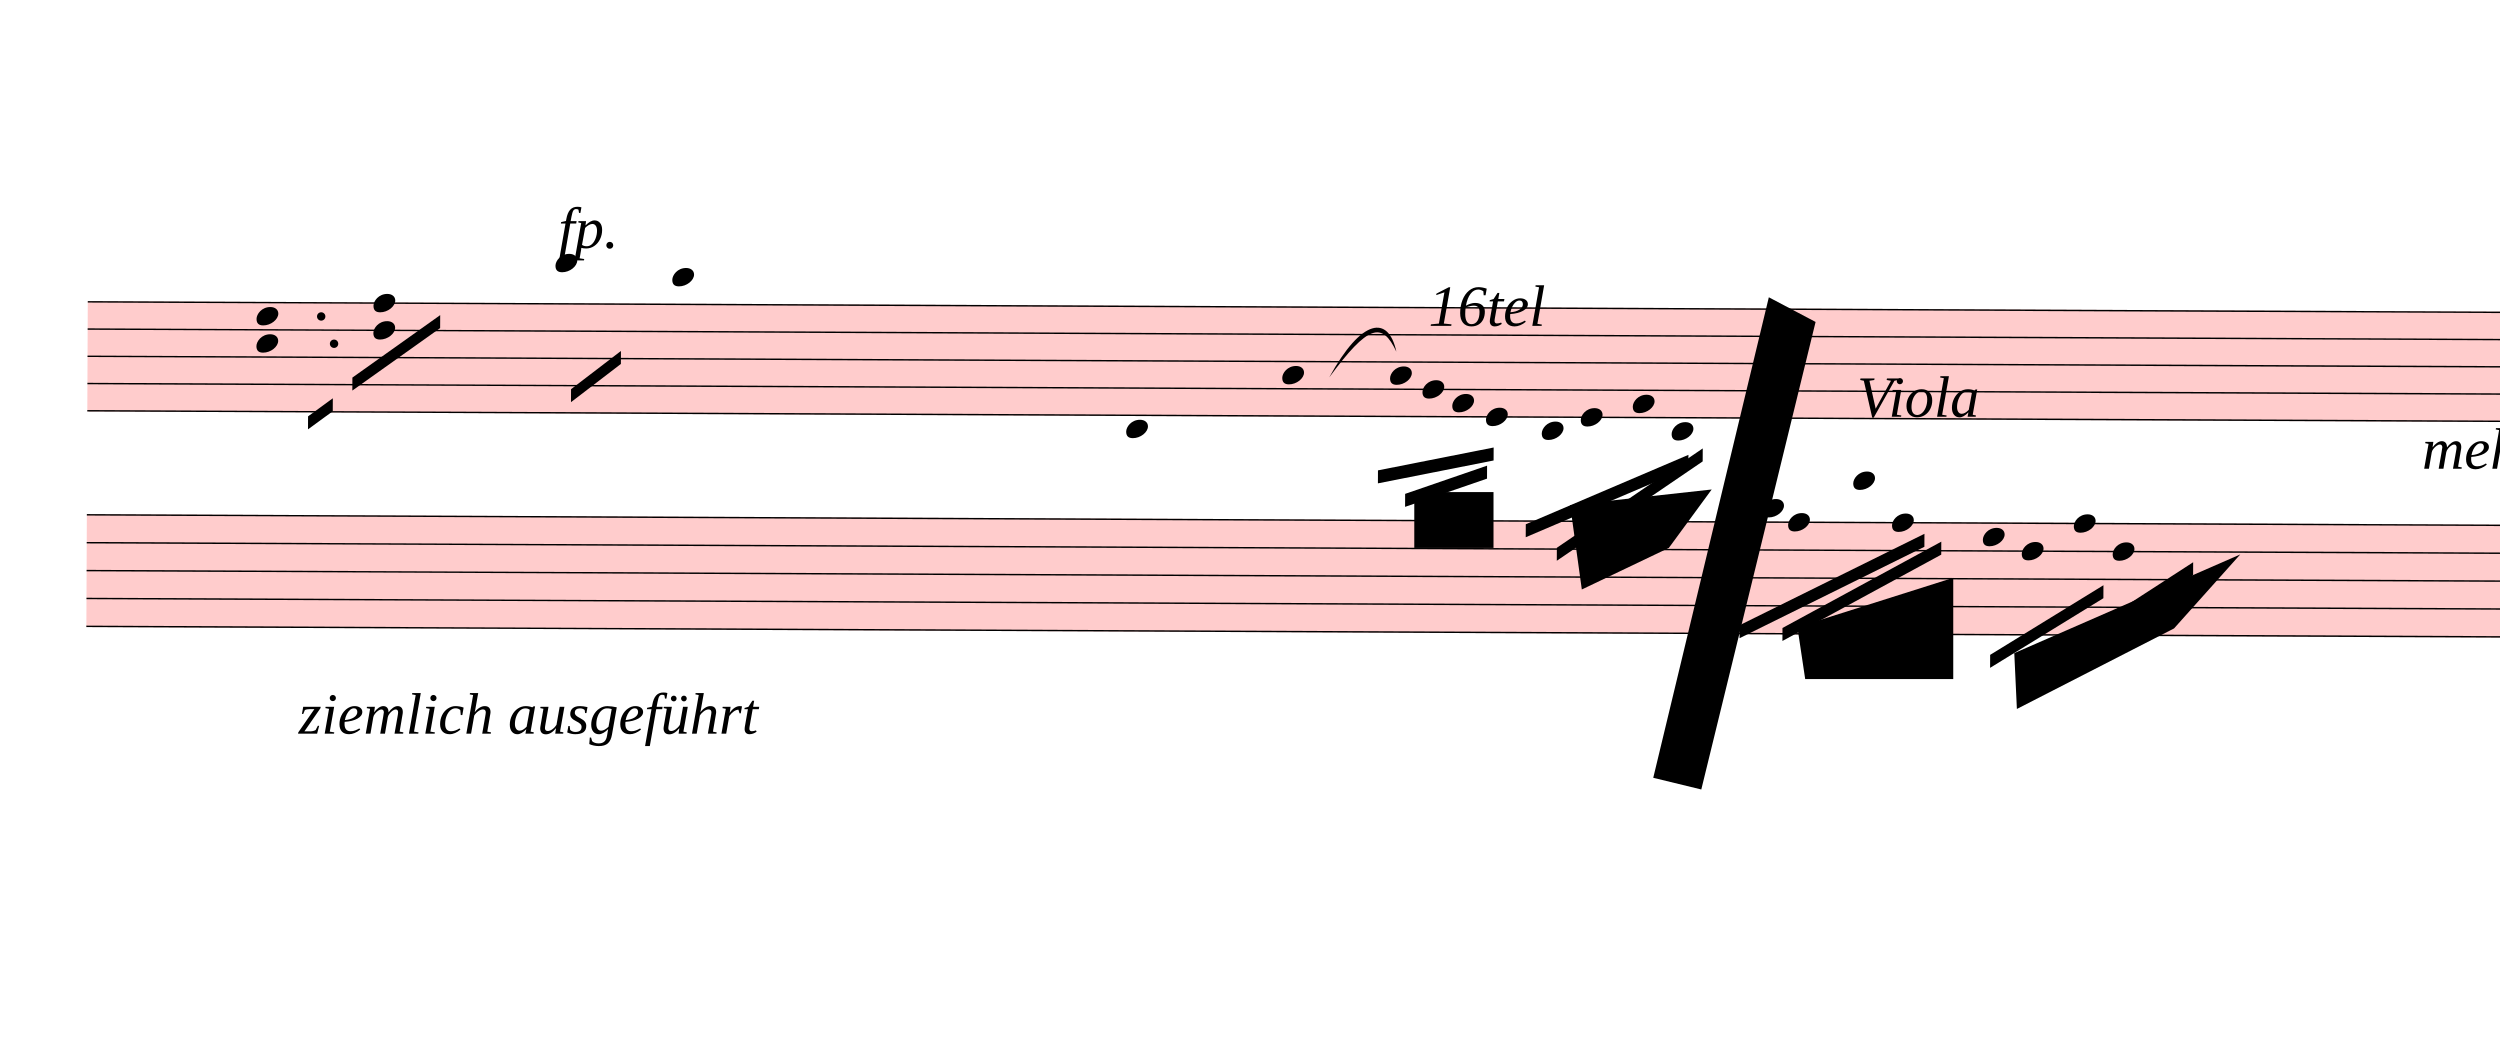
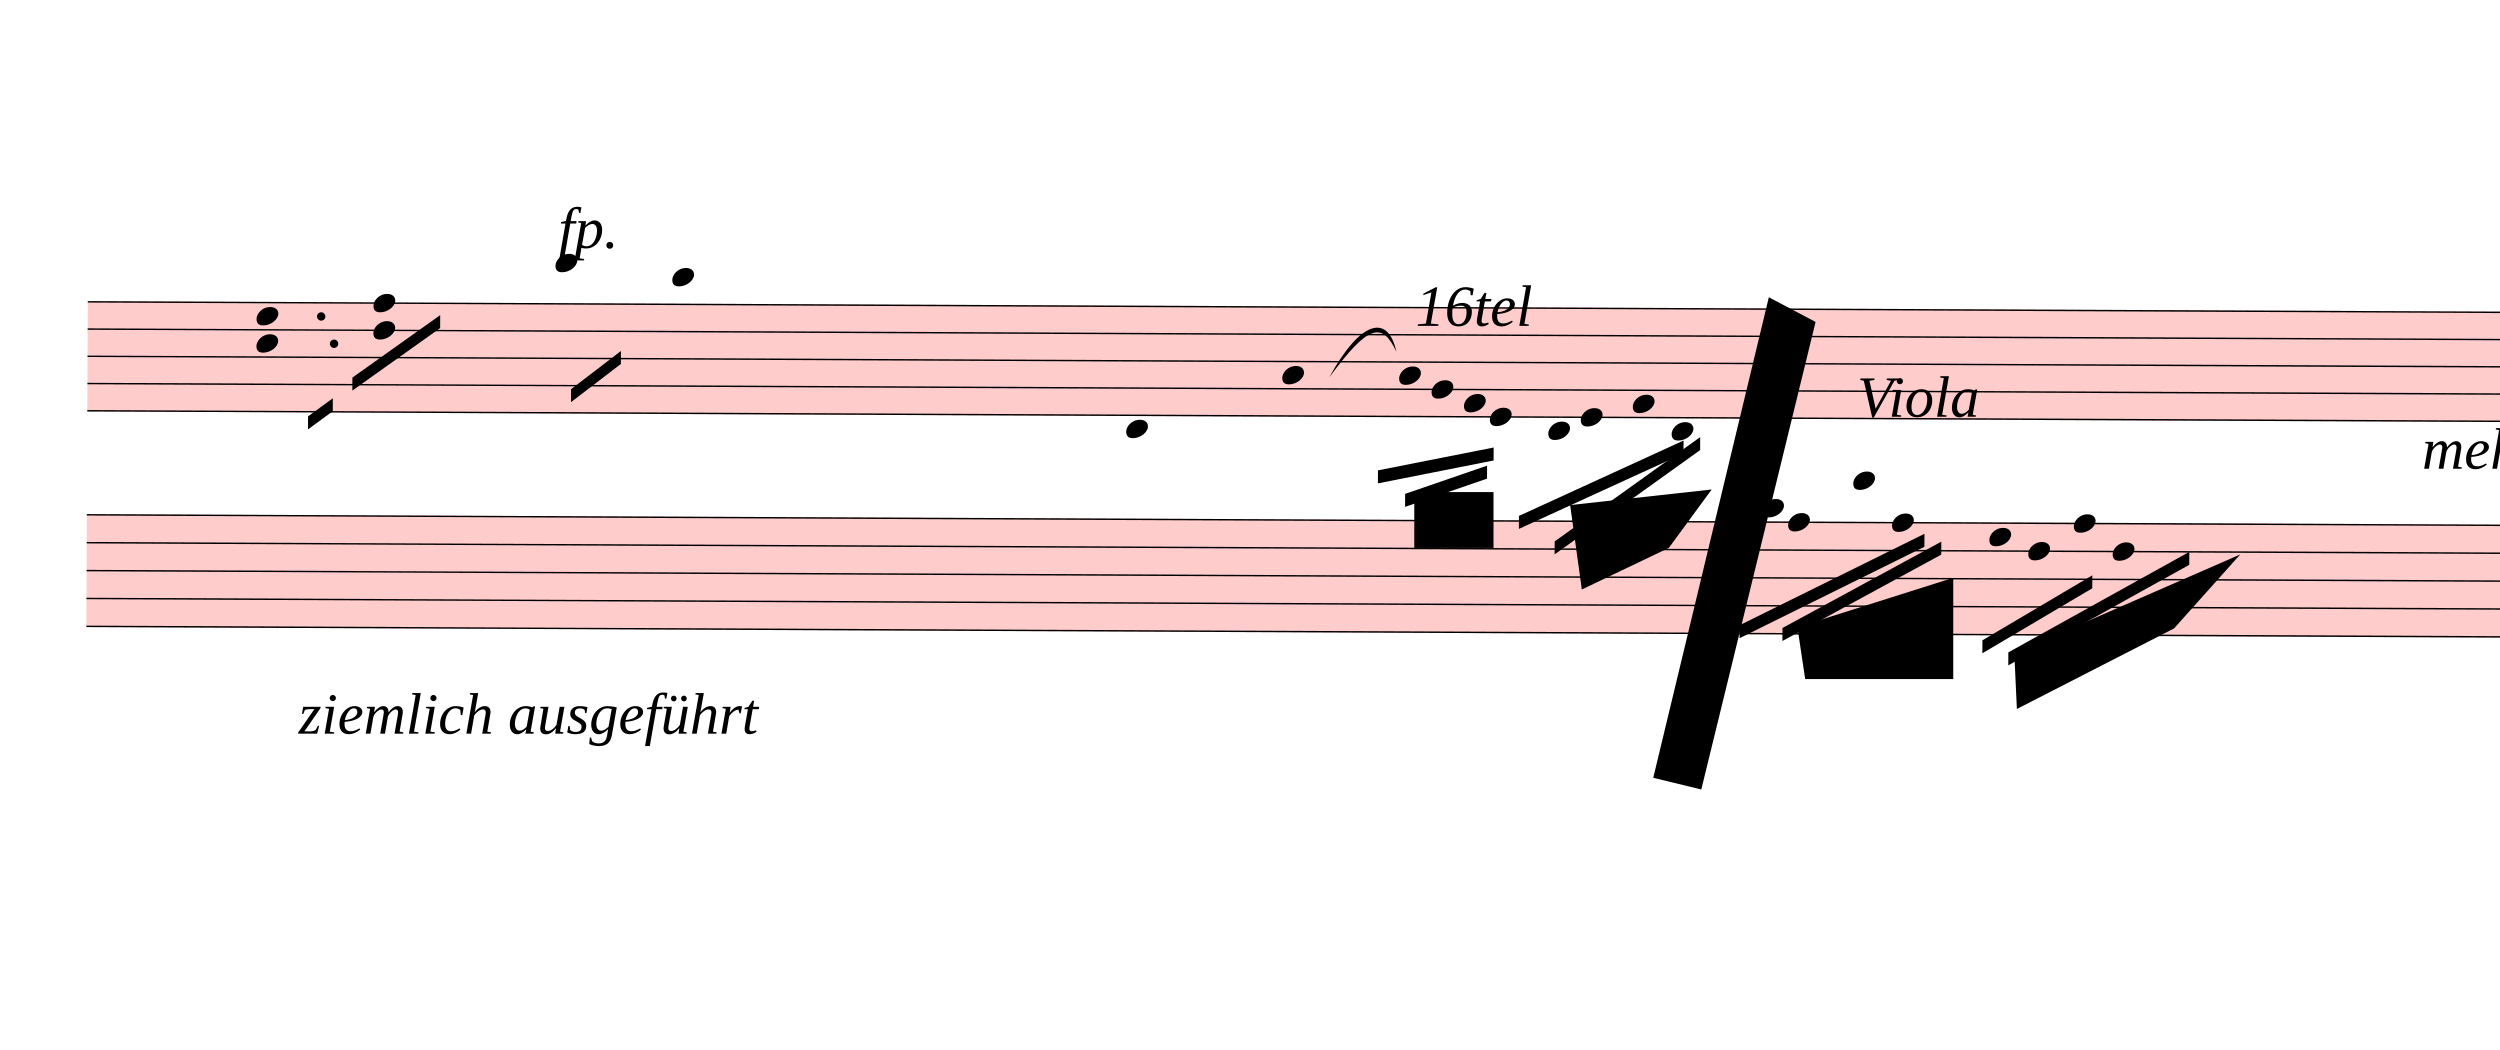
<svg xmlns="http://www.w3.org/2000/svg" viewBox="1332 2880.875 17325 7271.125" version="1.1" overflow="visible">
  <defs>
    <style type="text/css">
    /* .staff * {
      fill: #000;
      stroke: #000;
    }

    .deletionBack {
      fill: #00000033;
    } */
  </style>
    <symbol id="sym_notehead_quarter" viewBox="0 0 1000 1000" overflow="inherit">
      <path transform="scale(1,-1)" d="M0 -39c0 68 73 172 200 172c66 0 114 -37 114 -95c0 -84 -106 -171 -218 -171c-64 0 -96 30 -96 94z" />
    </symbol>
  </defs>
  <g class="rastrums">
    <g class="rastrum" data-id="r97b79247-2fba-40ad-ab81-fb379e3867e7" style="transform: rotate(0.25deg); transform-origin: 1962px 4959px;">
      <g class="rastrum bounding-box" data-id="bbox-r97b79247-2fba-40ad-ab81-fb379e3867e7">
        <rect x="1962" y="4959" width="22752" height="765" fill="#ff000033" />
      </g>
      <path d="M1962 4964 L24714 4964" stroke-width="10" stroke="black" />
      <path d="M1962 5152.75 L24714 5152.75" stroke-width="10" stroke="black" />
      <path d="M1962 5341.5 L24714 5341.5" stroke-width="10" stroke="black" />
      <path d="M1962 5530.25 L24714 5530.25" stroke-width="10" stroke="black" />
      <path d="M1962 5719 L24714 5719" stroke-width="10" stroke="black" />
    </g>
    <g class="rastrum" data-id="r91a7e462-4f26-4b13-89b8-616e9217e847" style="transform: rotate(0.25deg); transform-origin: 1962px 6435px;">
      <g class="rastrum bounding-box" data-id="bbox-r91a7e462-4f26-4b13-89b8-616e9217e847">
        <rect x="1962" y="6435" width="22770" height="783" fill="#ff000033" />
      </g>
      <path d="M1962 6440 L24732 6440" stroke-width="10" stroke="black" />
      <path d="M1962 6633.25 L24732 6633.25" stroke-width="10" stroke="black" />
      <path d="M1962 6826.5 L24732 6826.5" stroke-width="10" stroke="black" />
      <path d="M1962 7019.75 L24732 7019.75" stroke-width="10" stroke="black" />
      <path d="M1962 7213 L24732 7213" stroke-width="10" stroke="black" />
    </g>
  </g>
  <g class="draft" data-label="1" data-id="dee5e3d3a-c571-4857-b865-e15caf756ff0">
    <g class="system" data-id="sa411392a-6f43-4887-a0fb-d471927d3e6f">
      <g class="staff" data-n="1" data-rastrum="r97b79247-2fba-40ad-ab81-fb379e3867e7" style="transform: rotate(0.25deg); transform-origin: 1962px 4959px;">
        <g class="note" data-id="dcda78e01-cfd6-4349-b4ed-3d19c780981d" data-stem.dir="down">
          <g class="notehead">
            <use href="#sym_notehead_quarter" height="480px" width="480px" x="5202" y="4680.875" />
          </g>
          <g class="ledgerLines above">
            <path d="M5163 4775.25 L5391 4775.25" stroke-width="18" />
          </g>
          <g class="stem">
            <path d="M5202 4680.875 L5202 5435.875" stroke-width="14" />
          </g>
        </g>
        <g class="note" data-id="d9979d6e8-0675-4bfa-81d7-a943ec6b51a0" data-stem.dir="down">
          <g class="notehead">
            <use href="#sym_notehead_quarter" height="480px" width="480px" x="6012" y="4775.25" />
          </g>
          <g class="ledgerLines above">
            <path d="M5973 4775.25 L6201 4775.25" stroke-width="18" />
          </g>
          <g class="stem">
            <path d="M6012 4775.25 L6012 5341.5" stroke-width="14" />
          </g>
        </g>
        <g class="note" data-id="d85905c5c-5c99-4fcd-9c52-46db4a555477" data-stem.dir="down">
          <g class="notehead">
            <use href="#sym_notehead_quarter" height="480px" width="480px" x="9162" y="5813.375" />
          </g>
          <g class="ledgerLines below" />
          <g class="stem">
            <path d="M9162 5813.375 L9162 6190.875" stroke-width="14" />
          </g>
        </g>
        <g class="note" data-id="d6796bf29-19f4-4fa6-8f73-3c47b3d0b2c0" data-stem.dir="down">
          <g class="notehead">
            <use href="#sym_notehead_quarter" height="480px" width="480px" x="10242" y="5435.875" />
          </g>
          <g class="stem">
-             <path d="M10242 5435.875 L10242 6096.5" stroke-width="14" />
+             <path d="M10242 5435.875 L10242 6002.125" stroke-width="14" />
          </g>
        </g>
        <g class="note" data-id="d7429f6b6-dc4a-4754-b86d-a71304fe3cf0" data-stem.dir="down">
          <g class="notehead">
-             <use href="#sym_notehead_quarter" height="480px" width="480px" x="10989" y="5435.875" />
-           </g>
-           <g class="stem">
-             <path d="M10989 5435.875 L10989 5813.375" stroke-width="14" />
+             <use href="#sym_notehead_quarter" height="480px" width="480px" x="11052" y="5435.875" />
+           </g>
+           <g class="stem">
+             <path d="M11052 5435.875 L11052 5719" stroke-width="14" />
          </g>
        </g>
        <g class="note" data-id="d8633b86d-a91a-4e56-b659-e0846dd262dd" data-stem.dir="down">
          <g class="notehead">
-             <use href="#sym_notehead_quarter" height="480px" width="480px" x="11214" y="5530.25" />
-           </g>
-           <g class="stem">
-             <path d="M11214 5530.25 L11214 5813.375" stroke-width="14" />
+             <use href="#sym_notehead_quarter" height="480px" width="480px" x="11277" y="5530.25" />
+           </g>
+           <g class="stem">
+             <path d="M11277 5530.25 L11277 5813.375" stroke-width="14" />
          </g>
        </g>
        <g class="note" data-id="d03290bf2-baaf-4185-bb14-8b5b7008475f" data-stem.dir="down">
          <g class="notehead">
-             <use href="#sym_notehead_quarter" height="480px" width="480px" x="11421" y="5624.625" />
-           </g>
-           <g class="stem">
-             <path d="M11421 5624.625 L11421 5813.375" stroke-width="14" />
+             <use href="#sym_notehead_quarter" height="480px" width="480px" x="11502" y="5624.625" />
+           </g>
+           <g class="stem">
+             <path d="M11502 5624.625 L11502 5719" stroke-width="14" />
          </g>
        </g>
        <g class="note" data-id="d4fc358fe-3c36-47e0-b495-0c69cff00749" data-stem.dir="down">
          <g class="notehead">
-             <use href="#sym_notehead_quarter" height="480px" width="480px" x="11655" y="5719" />
-           </g>
-           <g class="stem">
-             <path d="M11655 5719 L11655 5907.75" stroke-width="14" />
+             <use href="#sym_notehead_quarter" height="480px" width="480px" x="11682" y="5719" />
+           </g>
+           <g class="stem">
+             <path d="M11682 5719 L11682 5813.375" stroke-width="14" />
          </g>
        </g>
        <g class="note" data-id="d95dda6a8-c890-4ac9-a2ec-63d1f6b36fb1" data-stem.dir="down">
          <g class="notehead">
-             <use href="#sym_notehead_quarter" height="480px" width="480px" x="12042" y="5813.375" />
+             <use href="#sym_notehead_quarter" height="480px" width="480px" x="12087" y="5813.375" />
          </g>
          <g class="ledgerLines below" />
          <g class="stem">
-             <path d="M12042 5813.375 L12042 6096.5" stroke-width="14" />
+             <path d="M12087 5813.375 L12087 6002.125" stroke-width="14" />
          </g>
        </g>
        <g class="note" data-id="dd67688bf-3bcf-40c8-9cc5-fdaa5a31746b" data-stem.dir="down">
          <g class="notehead">
            <use href="#sym_notehead_quarter" height="480px" width="480px" x="12312" y="5719" />
          </g>
          <g class="stem">
            <path d="M12312 5719 L12312 6096.5" stroke-width="14" />
          </g>
        </g>
        <g class="note" data-id="ddf310315-5aa2-4026-bfe6-4ac904c40c8b" data-stem.dir="down">
          <g class="notehead">
            <use href="#sym_notehead_quarter" height="480px" width="480px" x="12672" y="5624.625" />
          </g>
          <g class="stem">
-             <path d="M12672 5624.625 L12672 6002.125" stroke-width="14" />
+             <path d="M12672 5624.625 L12672 5813.375" stroke-width="14" />
          </g>
        </g>
        <g class="note" data-id="d983973b1-382e-459e-9ad4-0e55a401c44a" data-stem.dir="down">
          <g class="notehead">
            <use href="#sym_notehead_quarter" height="480px" width="480px" x="12942" y="5813.375" />
          </g>
          <g class="ledgerLines below" />
          <g class="stem">
-             <path d="M12942 5813.375 L12942 6285.25" stroke-width="14" />
+             <path d="M12942 5813.375 L12942 6190.875" stroke-width="14" />
          </g>
        </g>
        <g class="chord" data-id="de6f4b26f-4a99-45be-992d-79f1bdd192e9" data-stem.dir="down">
          <g class="notehead">
            <use href="#sym_notehead_quarter" height="480px" width="480px" x="3132" y="5058.375" />
          </g>
          <g class="notehead">
            <use href="#sym_notehead_quarter" height="480px" width="480px" x="3132" y="5247.125" />
          </g>
          <g class="stem">
            <path d="M3132 5058.375 L3132 5530.25" stroke-width="14" />
          </g>
        </g>
        <g class="chord" data-id="d6d9e93cc-db9d-4124-bb62-5afb84bc3fb8" data-stem.dir="down">
          <g class="notehead">
            <use href="#sym_notehead_quarter" height="480px" width="480px" x="3942" y="4964" />
          </g>
          <g class="notehead">
            <use href="#sym_notehead_quarter" height="480px" width="480px" x="3942" y="5152.75" />
          </g>
          <g class="stem">
            <path d="M3942 4964 L3942 5341.5" stroke-width="14" />
          </g>
        </g>
        <g class="dot augmentation" data-id="dd8fd3242-b7aa-4ea6-a400-0d1e9c13775f" data-class="dot augmentation">
          <ellipse cx="3580" cy="5058.375" rx="29" ry="29" fill-opacity="1" stroke-opacity="1" />
        </g>
        <g class="dot augmentation" data-id="d87f96658-077f-406c-8518-a6cbf1a82f9d" data-class="dot augmentation">
          <ellipse cx="3670" cy="5247.125" rx="29" ry="29" fill-opacity="1" stroke-opacity="1" />
        </g>
      </g>
      <g class="staff" data-n="2" data-rastrum="r91a7e462-4f26-4b13-89b8-616e9217e847" style="transform: rotate(0.25deg); transform-origin: 1962px 6435px;">
        <g class="note" data-id="dd11ab713-693c-430f-a8f8-90a5888c0fa7" data-stem.dir="down">
          <g class="notehead">
            <use href="#sym_notehead_quarter" height="480px" width="480px" x="13572" y="6343.375" />
          </g>
          <g class="ledgerLines above" />
          <g class="stem">
-             <path d="M13572 6343.375 L13572 6923.125" stroke-width="14" />
+             <path d="M13572 6343.375 L13572 6826.5" stroke-width="14" />
          </g>
        </g>
        <g class="note" data-id="d9a508ab4-ab05-423f-9770-f314783c050e" data-stem.dir="down">
          <g class="notehead">
            <use href="#sym_notehead_quarter" height="480px" width="480px" x="13752" y="6440" />
          </g>
          <g class="stem">
-             <path d="M13752 6440 L13752 6729.875" stroke-width="14" />
+             <path d="M13752 6440 L13752 6633.25" stroke-width="14" />
          </g>
        </g>
        <g class="note" data-id="d3fe591c9-dffe-474a-a87a-fe774fc00870" data-stem.dir="down">
          <g class="notehead">
            <use href="#sym_notehead_quarter" height="480px" width="480px" x="14202" y="6150.125" />
          </g>
          <g class="ledgerLines above">
            <path d="M14163 6246.75 L14391 6246.75" stroke-width="18" />
          </g>
          <g class="stem">
            <path d="M14202 6150.125 L14202 7213" stroke-width="14" />
          </g>
        </g>
        <g class="note" data-id="d5ef138d0-35bd-4c9e-bf46-cb4ad4ae6a61" data-stem.dir="down">
          <g class="notehead">
            <use href="#sym_notehead_quarter" height="480px" width="480px" x="14472" y="6440" />
          </g>
          <g class="stem">
-             <path d="M14472 6440 L14472 6923.125" stroke-width="14" />
+             <path d="M14472 6440 L14472 6826.5" stroke-width="14" />
          </g>
        </g>
        <g class="note" data-id="dfabf00ac-dab0-4618-91a0-f9b287e6253c" data-stem.dir="down">
          <g class="notehead">
-             <use href="#sym_notehead_quarter" height="480px" width="480px" x="15102" y="6536.625" />
-           </g>
-           <g class="stem">
-             <path d="M15102 6536.625 L15102 7019.75" stroke-width="14" />
+             <use href="#sym_notehead_quarter" height="480px" width="480px" x="15147" y="6536.625" />
+           </g>
+           <g class="stem">
+             <path d="M15147 6536.625 L15147 6826.5" stroke-width="14" />
          </g>
        </g>
        <g class="note" data-id="d994f3554-0c5f-4c3c-9cb7-ec865f0288b0" data-stem.dir="down">
          <g class="notehead">
-             <use href="#sym_notehead_quarter" height="480px" width="480px" x="15372" y="6633.25" />
-           </g>
-           <g class="stem">
-             <path d="M15372 6633.25 L15372 6923.125" stroke-width="14" />
+             <use href="#sym_notehead_quarter" height="480px" width="480px" x="15417" y="6633.25" />
+           </g>
+           <g class="stem">
+             <path d="M15417 6633.25 L15417 6826.5" stroke-width="14" />
          </g>
        </g>
        <g class="note" data-id="dd102e0cc-c8c8-4ac4-ac79-17bf7066774f" data-stem.dir="down">
          <g class="notehead">
            <use href="#sym_notehead_quarter" height="480px" width="480px" x="15732" y="6440" />
          </g>
          <g class="stem">
-             <path d="M15732 6440 L15732 6826.5" stroke-width="14" />
+             <path d="M15732 6440 L15732 6633.25" stroke-width="14" />
          </g>
        </g>
        <g class="note" data-id="d2ef077c9-5426-40c1-9477-2598dabda1fe" data-stem.dir="down">
          <g class="notehead">
            <use href="#sym_notehead_quarter" height="480px" width="480px" x="16002" y="6633.25" />
          </g>
          <g class="stem">
-             <path d="M16002 6633.25 L16002 7116.375" stroke-width="14" />
+             <path d="M16002 6633.25 L16002 7019.75" stroke-width="14" />
          </g>
        </g>
      </g>
      <g class="barLine" data-id="dab61c1df-f323-481b-82cb-7583d7bd2d7c">
        <path d="M6931.8 4869.9 L6321.6 7686.9" stroke-width="27" />
      </g>
      <g class="barLine" data-id="d7f35f6ab-26a1-4ad6-967c-b2dbaf450455">
-         <path d="M13797 4941 L13068 8271" stroke-width="27" />
+         <path d="M13768.2 4908.6 L13068 8271" stroke-width="27" />
      </g>
      <g class="beam" data-id="b3eabe7a1-3af8-4296-a085-6246e9841d24" style="transform: rotate(0.25deg); transform-origin: 1962px 4959px;">
        <polygon points="3798,5481 4404.6,5045.4 4404.6,5135.4 3798,5571" stroke-opacity="1" fill-opacity="1" />
      </g>
      <g class="beam" data-id="b2dcef882-fd71-4449-90a0-d76aaddae066" style="transform: rotate(0.25deg); transform-origin: 1962px 4959px;">
        <polygon points="3492,5751 3663,5625 3663,5715 3492,5841" stroke-opacity="1" fill-opacity="1" />
      </g>
      <g class="beam" data-id="bf75d2a60-99b3-4011-af12-59822d552baa" style="transform: rotate(0.25deg); transform-origin: 1962px 4959px;">
        <polygon points="5313.6,5554.8 5658.3,5288.4 5658.3,5378.4 5313.6,5644.8" stroke-opacity="1" fill-opacity="1" />
      </g>
      <g class="beam" data-id="b42a83c71-d9f0-42dd-801f-e1cabfe9ad23" style="transform: rotate(0.25deg); transform-origin: 1962px 4959px;">
        <polygon points="10908,6093 11709,5931 11709,6021 10908,6183" stroke-opacity="1" fill-opacity="1" />
      </g>
      <g class="beam" data-id="ba1368429-4448-4713-94f8-819f953d9d66" style="transform: rotate(0.25deg); transform-origin: 1962px 4959px;">
        <polygon points="11097,6255 11664,6057 11664,6147 11097,6345" stroke-opacity="1" fill-opacity="1" />
      </g>
      <g class="beam" data-id="b0309881b-d27f-45b8-8852-c3481f8f2b66" style="transform: rotate(0.25deg); transform-origin: 1962px 4959px;">
-         <polygon points="12150,6624 13158,5931 13158,6021 12150,6714" stroke-opacity="1" fill-opacity="1" />
+         <polygon points="12134.7,6579.9 13140,5852.7 13140,5942.7 12134.7,6669.9" stroke-opacity="1" fill-opacity="1" />
      </g>
      <g class="beam" data-id="b195c8157-8455-4b7d-a13c-599a8efae440" style="transform: rotate(0.25deg); transform-origin: 1962px 4959px;">
-         <polygon points="11934,6462 13059,5976 13059,6066 11934,6552" stroke-opacity="1" fill-opacity="1" />
+         <polygon points="11886.3,6404.4 13024.8,5877 13024.8,5967 11886.3,6494.4" stroke-opacity="1" fill-opacity="1" />
      </g>
      <g class="beam" data-id="b9a730f96-1439-4458-9b08-e0d28351473a" style="transform: rotate(0.25deg); transform-origin: 1962px 6435px;">
        <polygon points="13419,7155 14697,6516 14697,6606 13419,7245" stroke-opacity="1" fill-opacity="1" />
      </g>
      <g class="beam" data-id="b272d779e-a663-46cb-b6ce-833d2dac24ec" style="transform: rotate(0.25deg); transform-origin: 1962px 6435px;">
        <polygon points="13716,7173 14814,6570 14814,6660 13716,7263" stroke-opacity="1" fill-opacity="1" />
      </g>
      <g class="beam" data-id="bd2321e19-1cd9-4e62-892d-14956fe5f9a0" style="transform: rotate(0.25deg); transform-origin: 1962px 6435px;">
-         <polygon points="15156,7353 15939,6867 15939,6957 15156,7443" stroke-opacity="1" fill-opacity="1" />
+         <polygon points="15102,7252.2 15861.6,6798.6 15861.6,6888.6 15102,7342.2" stroke-opacity="1" fill-opacity="1" />
      </g>
      <g class="beam" data-id="b8511b19c-b855-4fec-b382-6e4ec1291035" style="transform: rotate(0.25deg); transform-origin: 1962px 6435px;">
-         <polygon points="15363,7488 16560,6705 16560,6795 15363,7578" stroke-opacity="1" fill-opacity="1" />
+         <polygon points="15282,7335 16533,6633 16533,6723 15282,7425" stroke-opacity="1" fill-opacity="1" />
      </g>
      <g class="dir" data-id="d2f08d05d-87a2-43fc-b0cd-88a9dc77b5f4" data-class="dir" id="d2f08d05d-87a2-43fc-b0cd-88a9dc77b5f4" style="font-style: italic;">
-         <text x="11232" y="5139" text-anchor="start" font-size="0px" textLength="1350px">
+         <text x="11142" y="5139" text-anchor="start" font-size="0px" textLength="1440px">
          <tspan font-size="405px">16tel</tspan>
        </text>
      </g>
      <g class="dir" data-id="d99ced405-64fb-4331-864a-2ecfb582de09" data-class="dir" id="d99ced405-64fb-4331-864a-2ecfb582de09" style="font-style: italic;">
-         <text x="14202" y="5769" text-anchor="start" font-size="0px" textLength="2160px">
+         <text x="14202" y="5769" text-anchor="start" font-size="0px" textLength="2250px">
          <tspan font-size="405px">Viola</tspan>
        </text>
      </g>
      <g class="dir" data-id="d2375ebf6-3983-4623-ad4b-265caac26032" data-class="dir" id="d2375ebf6-3983-4623-ad4b-265caac26032" style="font-style: italic;">
        <text x="18117" y="6129" text-anchor="start" font-size="0px" textLength="6840px">
          <tspan font-size="405px">mehr solos etc</tspan>
        </text>
      </g>
      <g class="dir" data-id="dff46b9a9-2f63-42c2-b9a2-cb506aff09bf" data-class="dir" id="dff46b9a9-2f63-42c2-b9a2-cb506aff09bf" style="font-style: italic;">
        <text x="3402" y="7965" text-anchor="start" font-size="0px" textLength="9000px">
          <tspan font-size="405px">ziemlich ausgeführt</tspan>
        </text>
      </g>
      <g class="dynam" data-id="d41f9027b-41b3-425a-824b-fb4f8165b7bb" data-class="dynam" id="d41f9027b-41b3-425a-824b-fb4f8165b7bb">
        <text x="5202" y="4599" text-anchor="start" font-size="0px" textLength="900px">
          <tspan id="d41f9027b-41b3-425a-824b-fb4f8165b7bb_tspan" class="text">
            <tspan font-size="405px" font-style="italic">fp.</tspan>
          </tspan>
        </text>
      </g>
      <g class="curve" data-id="d24ea3cee-c4fb-423c-91ab-a56ea0ba0a8c" data-class="curve">
        <path d="M10543.50,5496.30 C10768.50,5085.90 10953.90,5062.50 11008.80,5318.10 C10910.12,5107.80 10814.26,5129.20 10543.50,5496.30" stroke-width="9" stroke-linecap="round" stroke-linejoin="round" />
      </g>
    </g>
    <g class="deletions">
      <g data-id="xa66079f9-c2b5-4ae3-b019-65e41eb3781d" data-class="del" class="del">
        <path data-id="xa66079f9-c2b5-4ae3-b019-65e41eb3781d" d="M13590.0,4941.0 L13914.0,5112.0 L13122.0,8352.0 L12789.0,8271.0 Z" class="deletionBack" />
        <path d="M13590.0,4941.0 L13122.0,8352.0" stroke-width="9" class="deletionLine" />
        <path d="M13914.0,5112.0 L12789.0,8271.0" stroke-width="9" class="deletionLine" />
      </g>
      <g data-id="x1e5dddac-e56f-40e9-aea6-2d1586435b44" data-class="del" class="del">
        <path data-id="x1e5dddac-e56f-40e9-aea6-2d1586435b44" d="M11133.0,6291.0 L11682.0,6291.0 L11682.0,6678.0 L11133.0,6678.0 Z" class="deletionBack" />
        <path d="M11133.0,6291.0 L11682.0,6678.0" stroke-width="9" class="deletionLine" />
        <path d="M11682.0,6291.0 L11133.0,6678.0" stroke-width="9" class="deletionLine" />
      </g>
      <g data-id="xc8f65c0d-1ec1-4897-968e-4d77fe1c0d80" data-class="del" class="del">
        <path data-id="xc8f65c0d-1ec1-4897-968e-4d77fe1c0d80" d="M12213.0,6381.0 L13194.0,6273.0 L12897.0,6678.0 L12294.0,6966.0 Z" class="deletionBack" />
        <path d="M12213.0,6381.0 L12897.0,6678.0" stroke-width="9" class="deletionLine" />
        <path d="M13194.0,6273.0 L12294.0,6966.0" stroke-width="9" class="deletionLine" />
      </g>
      <g data-id="x6a7d72ca-03b7-4218-aa4c-9db059f550f1" data-class="del" class="del">
        <path data-id="x6a7d72ca-03b7-4218-aa4c-9db059f550f1" d="M13788.0,7227.0 L14868.0,6885.0 L14868.0,7587.0 L13842.0,7587.0 Z" class="deletionBack" />
        <path d="M13788.0,7227.0 L14868.0,7587.0" stroke-width="9" class="deletionLine" />
        <path d="M14868.0,6885.0 L13842.0,7587.0" stroke-width="9" class="deletionLine" />
      </g>
      <g data-id="x571fd913-55c0-4d45-8c5f-fbc6a8a1e1af" data-class="del" class="del">
        <path data-id="x571fd913-55c0-4d45-8c5f-fbc6a8a1e1af" d="M15291.0,7407.0 L16857.0,6723.0 L16398.0,7236.0 L15309.0,7794.0 Z" class="deletionBack" />
        <path d="M15291.0,7407.0 L16398.0,7236.0" stroke-width="9" class="deletionLine" />
        <path d="M16857.0,6723.0 L15309.0,7794.0" stroke-width="9" class="deletionLine" />
      </g>
    </g>
  </g>
</svg>
